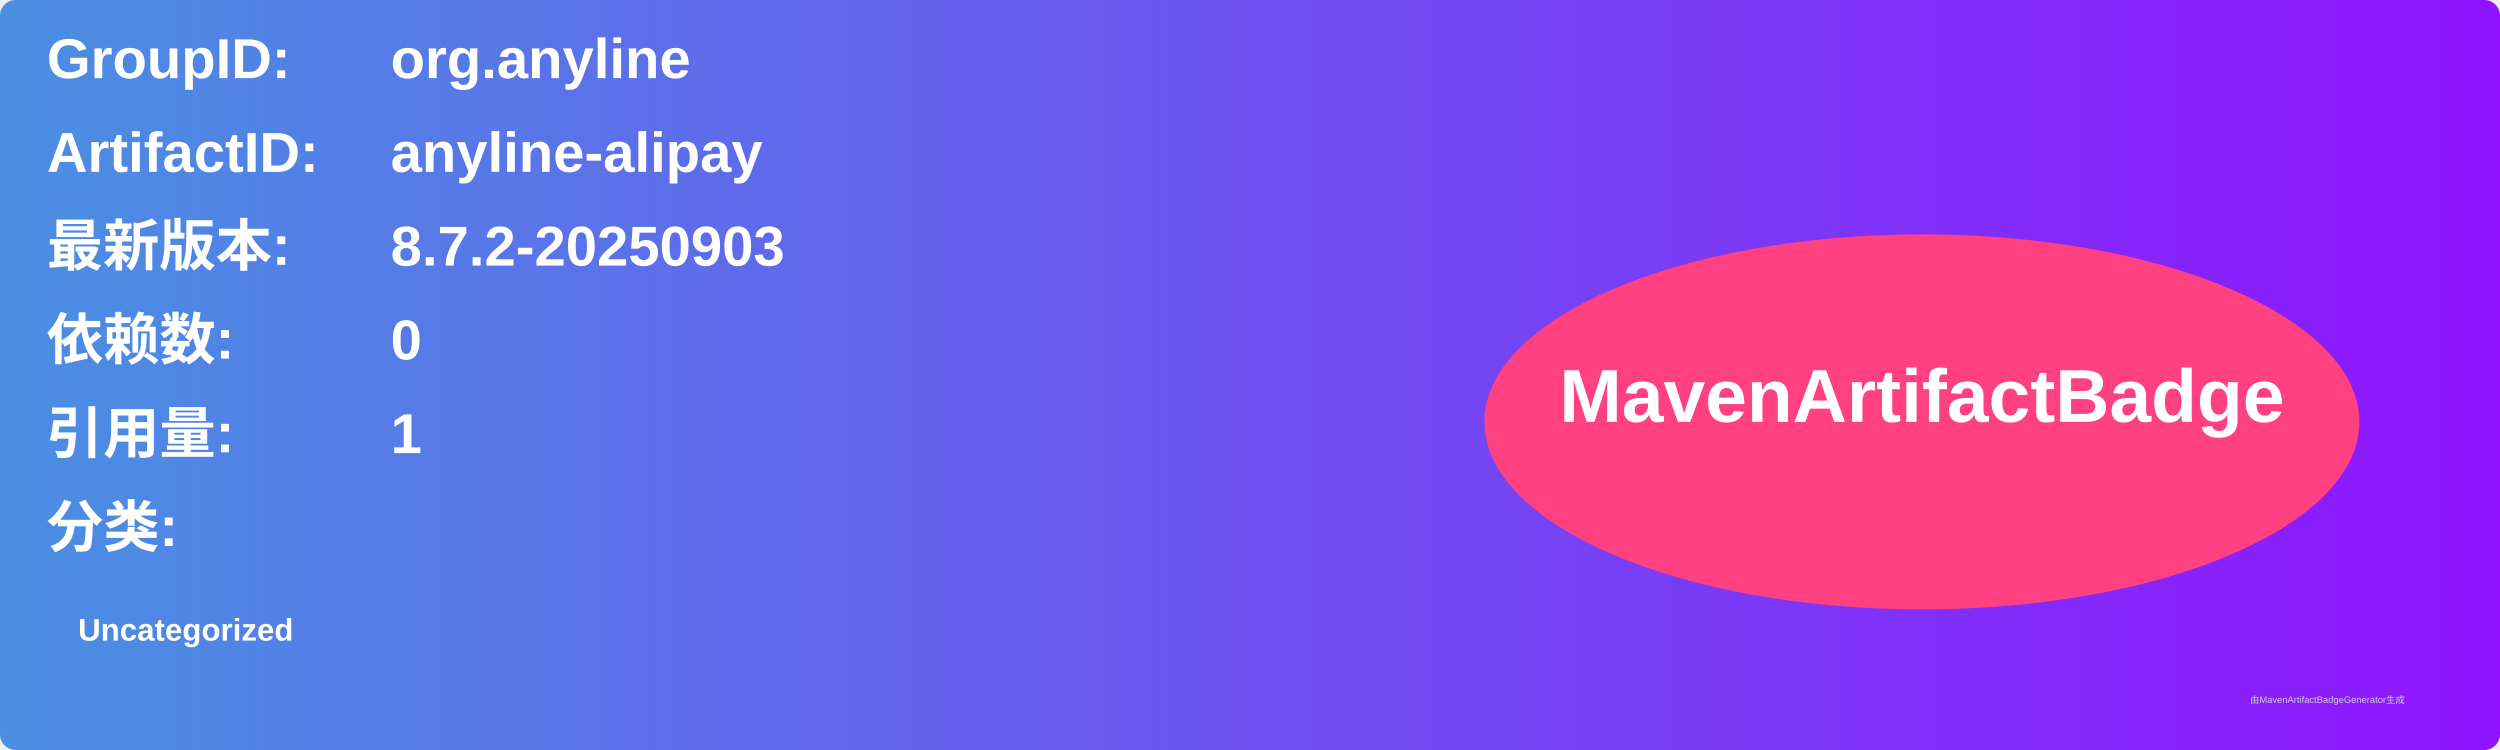
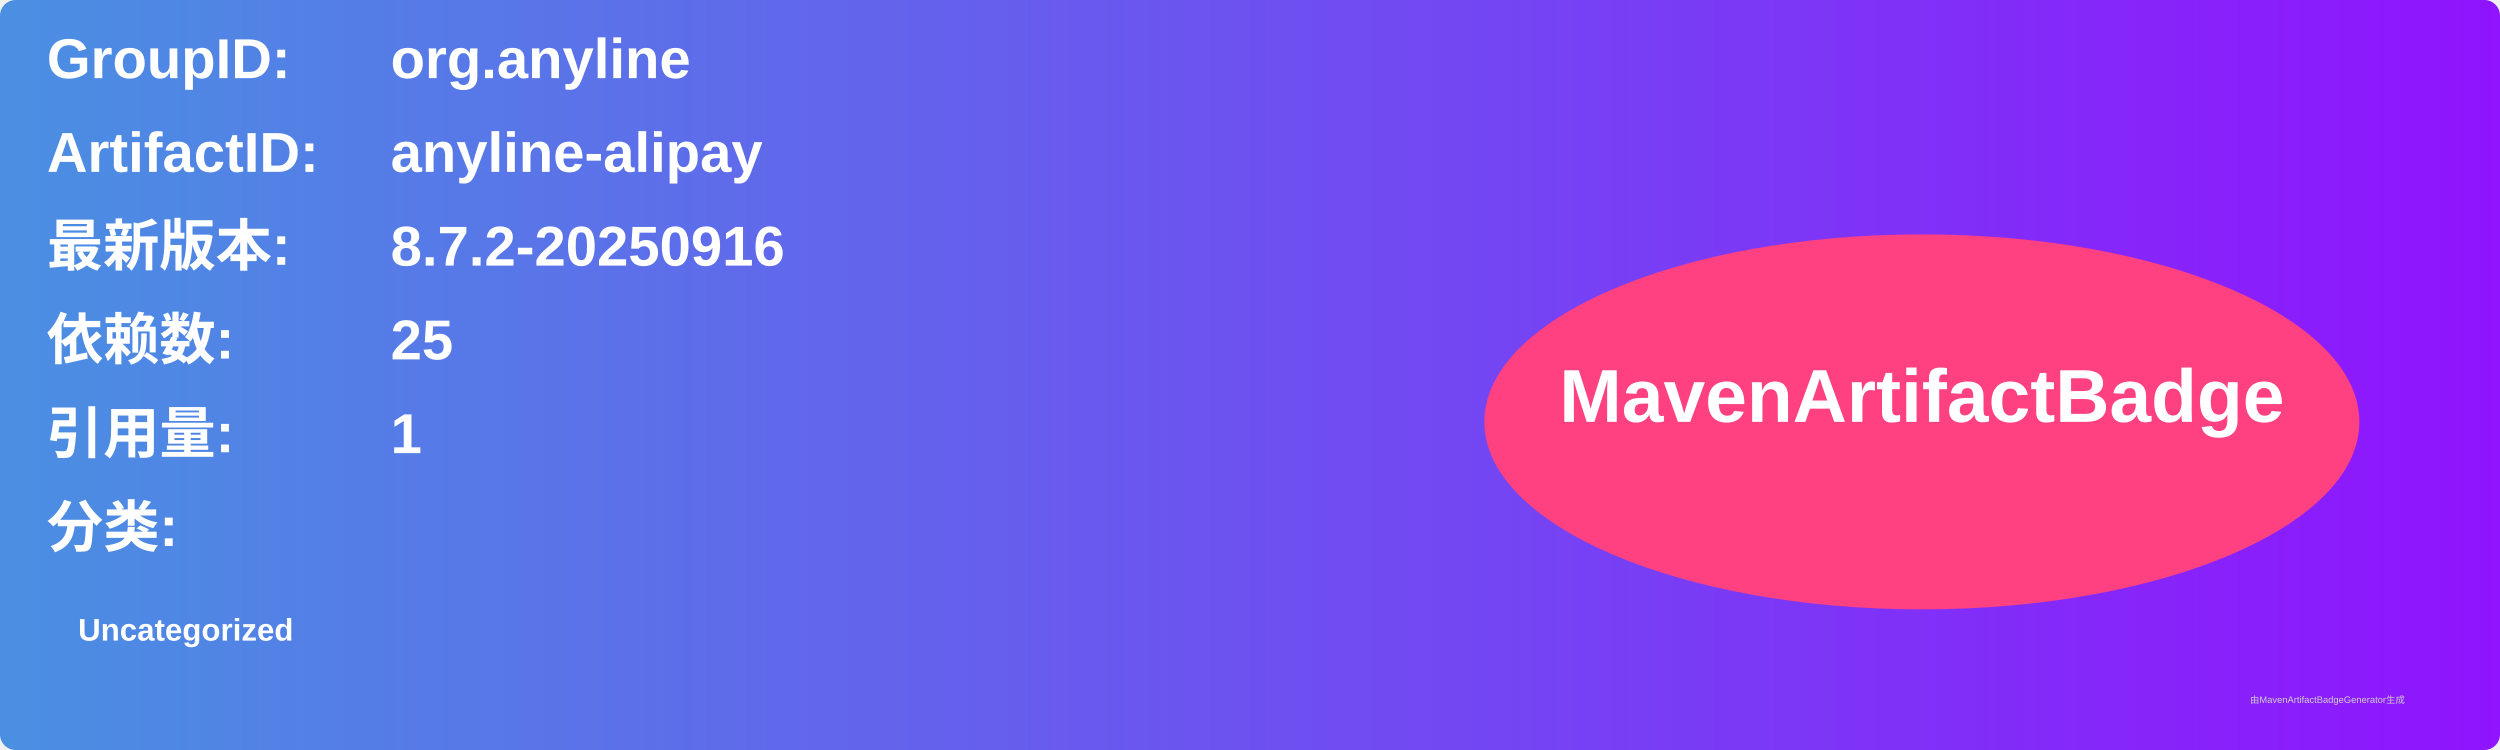
<svg xmlns="http://www.w3.org/2000/svg" width="800" height="240" viewBox="0 0 800 240">
  <linearGradient id="grad" x1="0%" y1="0%" x2="100%" y2="0%">
    <stop offset="0%" stop-color="#4a90e2" />
    <stop offset="100%" stop-color="#9013fe" />
  </linearGradient>
  <rect width="100%" height="100%" rx="5" ry="5" fill="url(#grad)" />
  <g transform="translate(15, 15)">
    <text x="0" y="10" font-family="Arial" font-size="18" fill="white" font-weight="bold" width="260">GroupID:</text>
    <text x="110" y="10" font-family="Arial" font-size="18" fill="white" font-weight="bold" width="460">org.anyline</text>
    <text x="0" y="40" font-family="Arial" font-size="18" fill="white" font-weight="bold" width="260">ArtifactID:</text>
    <text x="110" y="40" font-family="Arial" font-size="18" fill="white" font-weight="bold" width="460">anyline-alipay</text>
    <text x="0" y="70" font-family="Arial" font-size="18" fill="white" font-weight="bold">最新版本:</text>
    <text x="110" y="70" font-family="Arial" font-size="18" fill="white" font-weight="bold">
-       <tspan font-weight="bold">8.7.2-20250903</tspan>
+       <tspan font-weight="bold">8.7.2-20250916</tspan>
    </text>
    <text x="0" y="100" font-family="Arial" font-size="18" fill="white" font-weight="bold">依赖数: </text>
    <text x="110" y="100" font-family="Arial" font-size="18" fill="white">
-       <tspan font-weight="bold">0</tspan>
+       <tspan font-weight="bold">25</tspan>
    </text>
    <text x="0" y="130" font-family="Arial" font-size="18" fill="white" font-weight="bold">引用量: </text>
    <text x="110" y="130" font-family="Arial" font-size="18" fill="white">
      <tspan font-weight="bold">1</tspan>
    </text>
    <text x="0" y="160" font-family="Arial" font-size="18" fill="white" font-weight="bold">分类:</text>
    <text x="10" y="190" font-family="Arial" font-size="10" fill="white">
      <tspan font-weight="bold">Uncategorized</tspan>
    </text>
    <ellipse cx="600" cy="120" rx="140" ry="60" fill="#ff4081" />
    <text x="600" y="120" text-anchor="middle" font-family="Arial" font-size="24" fill="white" font-weight="bold">MavenArtifactBadge</text>
  </g>
  <text x="720" y="225" font-family="Arial" font-size="3" fill="#d0d0d0">由MavenArtifactBadgeGenerator生成</text>
</svg>
